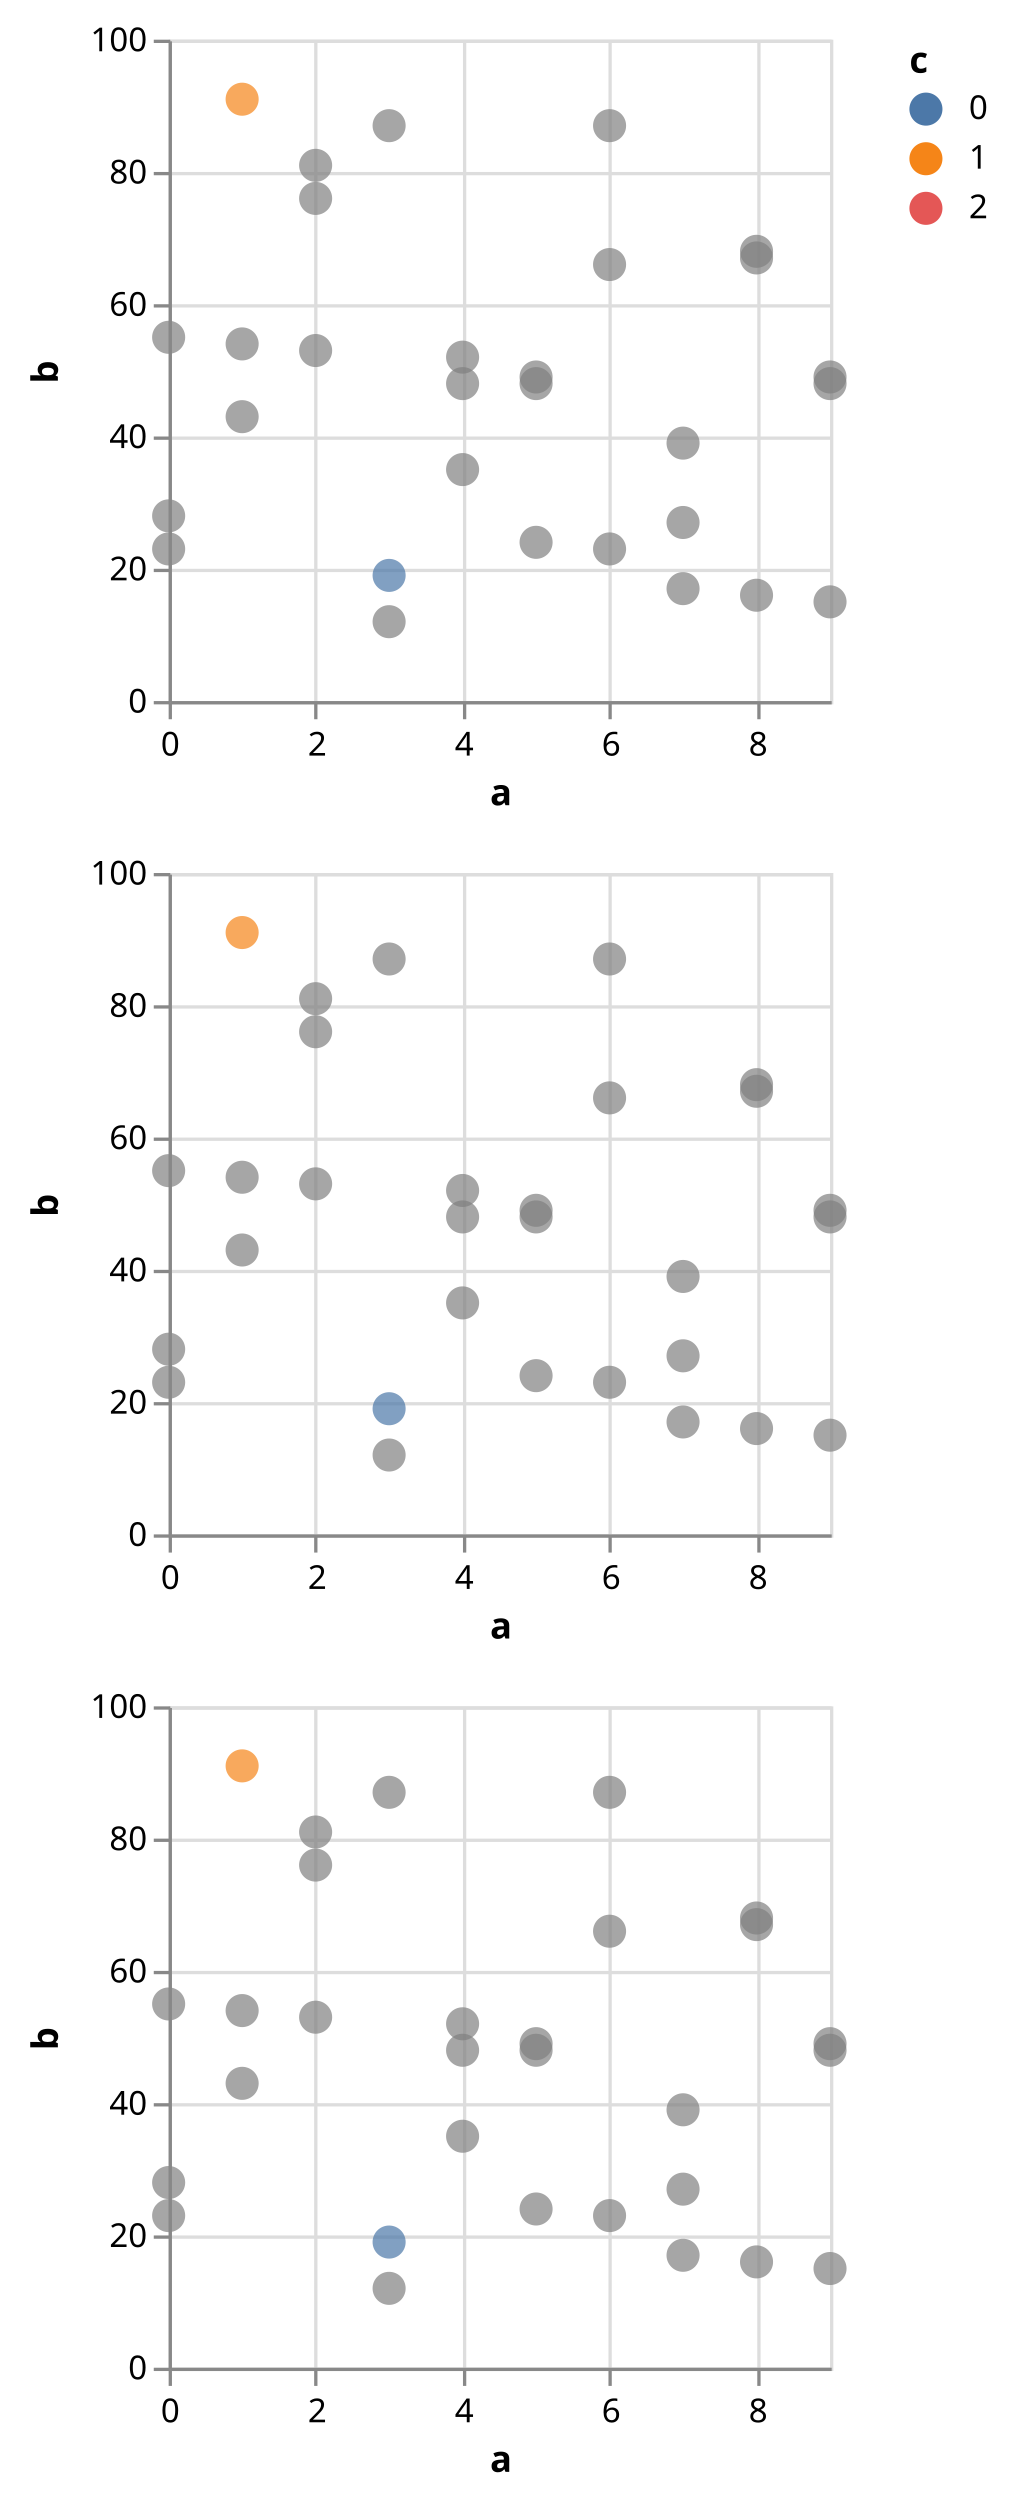
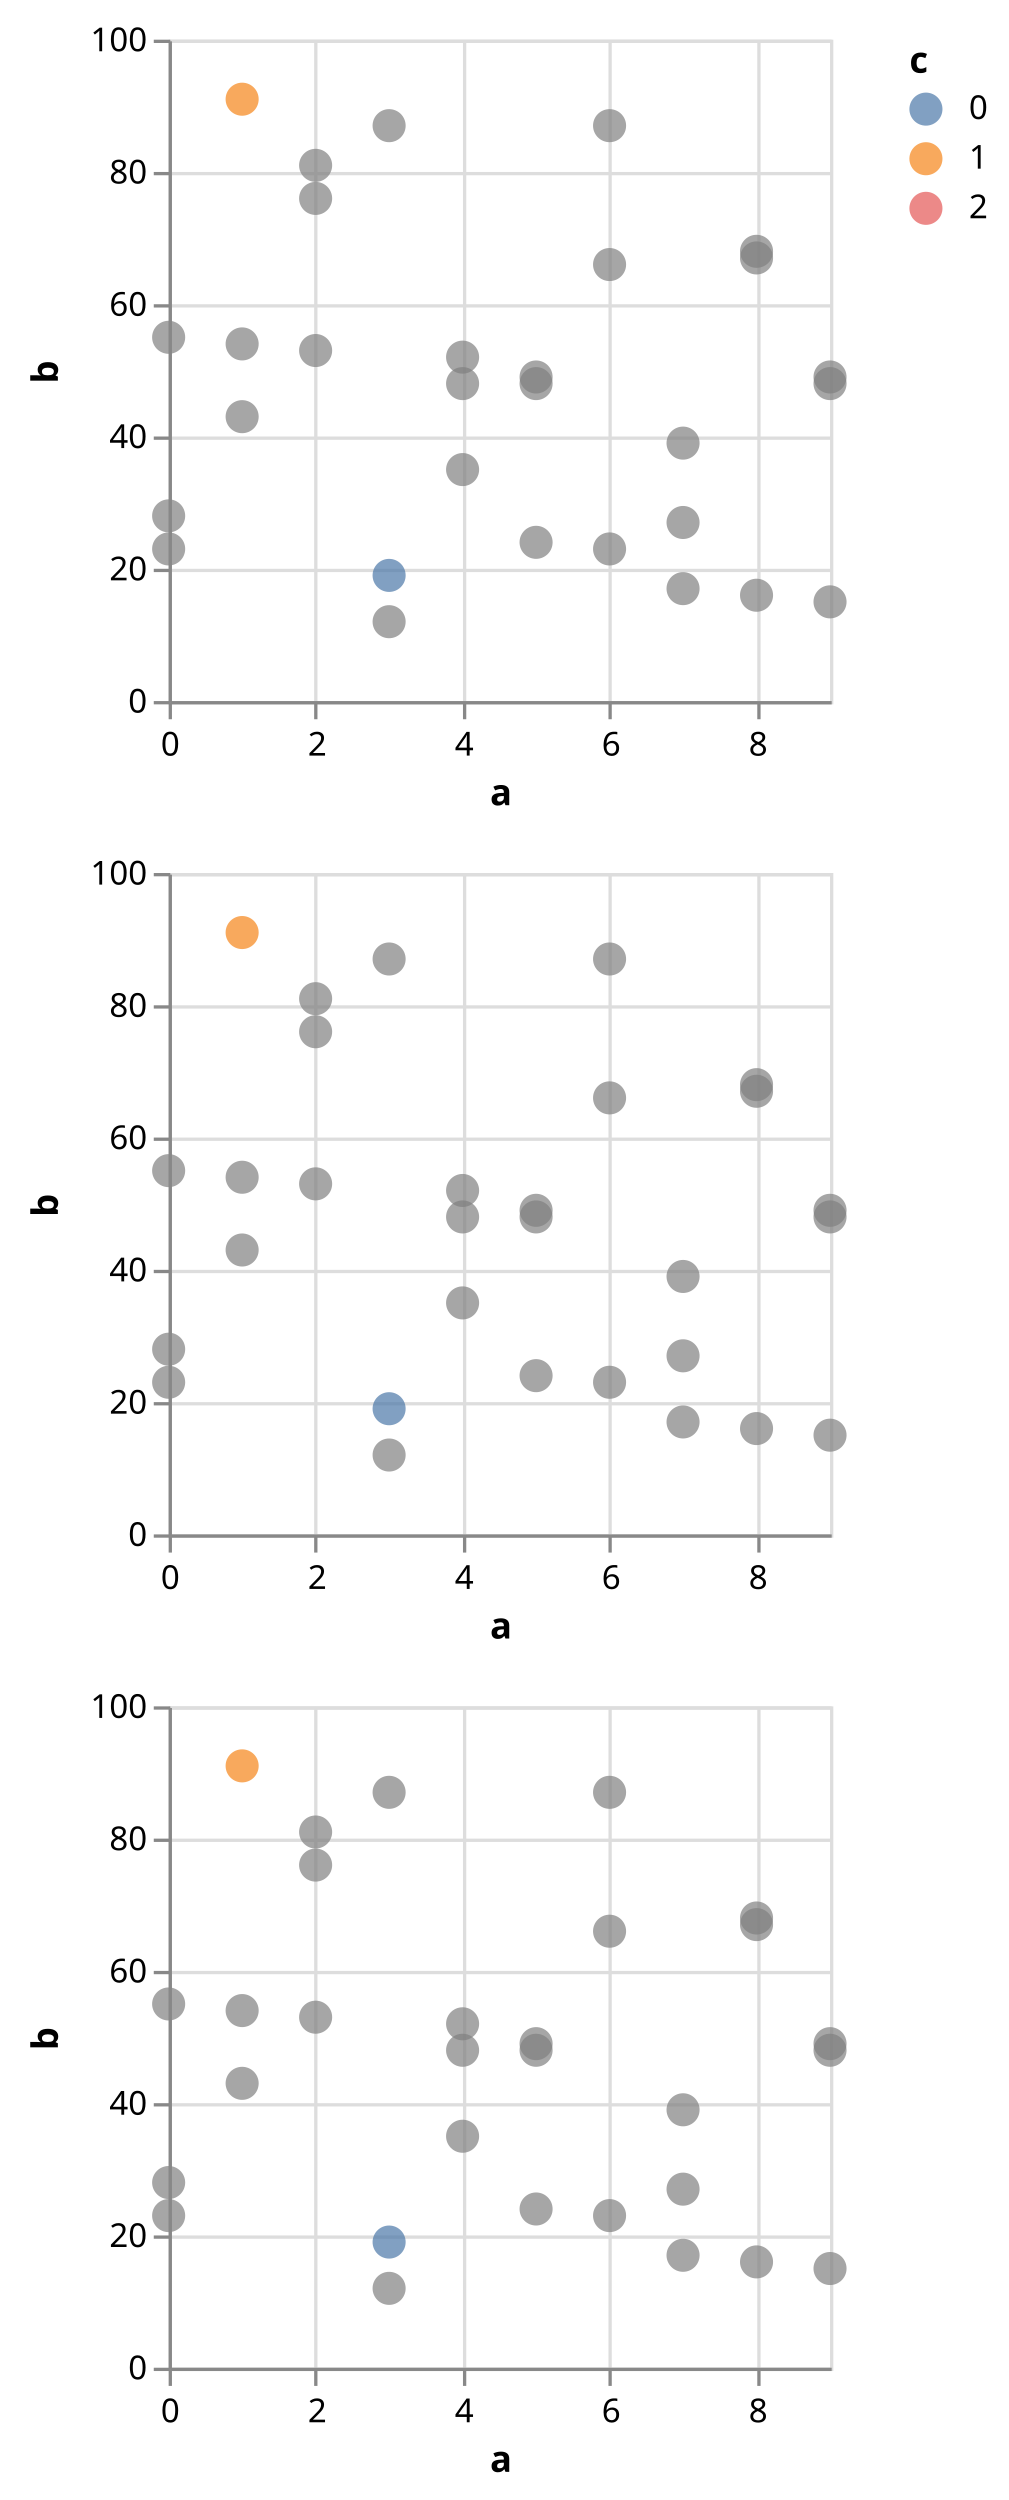
<svg xmlns="http://www.w3.org/2000/svg" class="marks" width="305" height="756" viewBox="0 0 305 756" version="1.1">
  <g transform="translate(51,12)">
    <g class="mark-group role-frame root">
      <g transform="translate(0,0)">
        <path class="background" d="M0,0h200v200h-200Z" style="fill: none;" />
        <g>
          <g class="mark-group role-scope child_d_group">
            <g transform="translate(0,0)">
              <path class="background" d="M0.5,0.5h200v200h-200Z" style="fill: transparent; stroke: #ddd;" />
              <g>
                <g class="mark-group role-axis">
                  <g transform="translate(0.5,200.5)">
                    <path class="background" d="M0,0h0v0h0Z" style="pointer-events: none; fill: none;" />
                    <g>
                      <g class="mark-rule role-axis-grid" style="pointer-events: none;">
                        <line transform="translate(0,-200)" x2="0" y2="200" style="fill: none; stroke: #ddd; stroke-width: 1; stroke-dasharray: ; opacity: 1;" />
                        <line transform="translate(44,-200)" x2="0" y2="200" style="fill: none; stroke: #ddd; stroke-width: 1; stroke-dasharray: ; opacity: 1;" />
                        <line transform="translate(89,-200)" x2="0" y2="200" style="fill: none; stroke: #ddd; stroke-width: 1; stroke-dasharray: ; opacity: 1;" />
                        <line transform="translate(133,-200)" x2="0" y2="200" style="fill: none; stroke: #ddd; stroke-width: 1; stroke-dasharray: ; opacity: 1;" />
                        <line transform="translate(178,-200)" x2="0" y2="200" style="fill: none; stroke: #ddd; stroke-width: 1; stroke-dasharray: ; opacity: 1;" />
                      </g>
                    </g>
                  </g>
                </g>
                <g class="mark-group role-axis">
                  <g transform="translate(0.5,0.5)">
                    <path class="background" d="M0,0h0v0h0Z" style="pointer-events: none; fill: none;" />
                    <g>
                      <g class="mark-rule role-axis-grid" style="pointer-events: none;">
                        <line transform="translate(0,200)" x2="200" y2="0" style="fill: none; stroke: #ddd; stroke-width: 1; stroke-dasharray: ; opacity: 1;" />
                        <line transform="translate(0,160)" x2="200" y2="0" style="fill: none; stroke: #ddd; stroke-width: 1; stroke-dasharray: ; opacity: 1;" />
                        <line transform="translate(0,120)" x2="200" y2="0" style="fill: none; stroke: #ddd; stroke-width: 1; stroke-dasharray: ; opacity: 1;" />
                        <line transform="translate(0,80)" x2="200" y2="0" style="fill: none; stroke: #ddd; stroke-width: 1; stroke-dasharray: ; opacity: 1;" />
                        <line transform="translate(0,40)" x2="200" y2="0" style="fill: none; stroke: #ddd; stroke-width: 1; stroke-dasharray: ; opacity: 1;" />
                        <line transform="translate(0,0)" x2="200" y2="0" style="fill: none; stroke: #ddd; stroke-width: 1; stroke-dasharray: ; opacity: 1;" />
                      </g>
                    </g>
                  </g>
                </g>
                <g class="mark-symbol role-mark child_d_marks">
                  <path transform="translate(0,144)" d="M5,0A5,5,0,1,1,-5,0A5,5,0,1,1,5,0" style="fill: grey; stroke-width: 2; opacity: 0.7;" />
                  <path transform="translate(0,90)" d="M5,0A5,5,0,1,1,-5,0A5,5,0,1,1,5,0" style="fill: grey; stroke-width: 2; opacity: 0.7;" />
                  <path transform="translate(0,154)" d="M5,0A5,5,0,1,1,-5,0A5,5,0,1,1,5,0" style="fill: grey; stroke-width: 2; opacity: 0.7;" />
                  <path transform="translate(22.22222,114)" d="M5,0A5,5,0,1,1,-5,0A5,5,0,1,1,5,0" style="fill: grey; stroke-width: 2; opacity: 0.7;" />
                  <path transform="translate(22.22222,18)" d="M5,0A5,5,0,1,1,-5,0A5,5,0,1,1,5,0" style="fill: #f58518; stroke-width: 2; opacity: 0.7;" />
                  <path transform="translate(22.22222,92)" d="M5,0A5,5,0,1,1,-5,0A5,5,0,1,1,5,0" style="fill: grey; stroke-width: 2; opacity: 0.7;" />
                  <path transform="translate(44.44444,38)" d="M5,0A5,5,0,1,1,-5,0A5,5,0,1,1,5,0" style="fill: grey; stroke-width: 2; opacity: 0.7;" />
                  <path transform="translate(44.44444,94)" d="M5,0A5,5,0,1,1,-5,0A5,5,0,1,1,5,0" style="fill: grey; stroke-width: 2; opacity: 0.7;" />
                  <path transform="translate(44.44444,48)" d="M5,0A5,5,0,1,1,-5,0A5,5,0,1,1,5,0" style="fill: grey; stroke-width: 2; opacity: 0.7;" />
                  <path transform="translate(66.66667,162)" d="M5,0A5,5,0,1,1,-5,0A5,5,0,1,1,5,0" style="fill: #4c78a8; stroke-width: 2; opacity: 0.7;" />
                  <path transform="translate(66.66667,26)" d="M5,0A5,5,0,1,1,-5,0A5,5,0,1,1,5,0" style="fill: grey; stroke-width: 2; opacity: 0.7;" />
                  <path transform="translate(66.66667,176)" d="M5,0A5,5,0,1,1,-5,0A5,5,0,1,1,5,0" style="fill: grey; stroke-width: 2; opacity: 0.7;" />
                  <path transform="translate(88.88889,96)" d="M5,0A5,5,0,1,1,-5,0A5,5,0,1,1,5,0" style="fill: grey; stroke-width: 2; opacity: 0.7;" />
                  <path transform="translate(88.88889,104)" d="M5,0A5,5,0,1,1,-5,0A5,5,0,1,1,5,0" style="fill: grey; stroke-width: 2; opacity: 0.7;" />
                  <path transform="translate(88.88889,130)" d="M5,0A5,5,0,1,1,-5,0A5,5,0,1,1,5,0" style="fill: grey; stroke-width: 2; opacity: 0.7;" />
                  <path transform="translate(111.1111,152)" d="M5,0A5,5,0,1,1,-5,0A5,5,0,1,1,5,0" style="fill: grey; stroke-width: 2; opacity: 0.7;" />
                  <path transform="translate(111.1111,102)" d="M5,0A5,5,0,1,1,-5,0A5,5,0,1,1,5,0" style="fill: grey; stroke-width: 2; opacity: 0.7;" />
                  <path transform="translate(111.1111,104)" d="M5,0A5,5,0,1,1,-5,0A5,5,0,1,1,5,0" style="fill: grey; stroke-width: 2; opacity: 0.7;" />
                  <path transform="translate(133.3333,26)" d="M5,0A5,5,0,1,1,-5,0A5,5,0,1,1,5,0" style="fill: grey; stroke-width: 2; opacity: 0.7;" />
                  <path transform="translate(133.3333,68)" d="M5,0A5,5,0,1,1,-5,0A5,5,0,1,1,5,0" style="fill: grey; stroke-width: 2; opacity: 0.7;" />
                  <path transform="translate(133.3333,154)" d="M5,0A5,5,0,1,1,-5,0A5,5,0,1,1,5,0" style="fill: grey; stroke-width: 2; opacity: 0.7;" />
                  <path transform="translate(155.5556,166)" d="M5,0A5,5,0,1,1,-5,0A5,5,0,1,1,5,0" style="fill: grey; stroke-width: 2; opacity: 0.7;" />
                  <path transform="translate(155.5556,146)" d="M5,0A5,5,0,1,1,-5,0A5,5,0,1,1,5,0" style="fill: grey; stroke-width: 2; opacity: 0.7;" />
                  <path transform="translate(155.5556,122)" d="M5,0A5,5,0,1,1,-5,0A5,5,0,1,1,5,0" style="fill: grey; stroke-width: 2; opacity: 0.7;" />
                  <path transform="translate(177.7778,64)" d="M5,0A5,5,0,1,1,-5,0A5,5,0,1,1,5,0" style="fill: grey; stroke-width: 2; opacity: 0.7;" />
                  <path transform="translate(177.7778,168)" d="M5,0A5,5,0,1,1,-5,0A5,5,0,1,1,5,0" style="fill: grey; stroke-width: 2; opacity: 0.7;" />
                  <path transform="translate(177.7778,66)" d="M5,0A5,5,0,1,1,-5,0A5,5,0,1,1,5,0" style="fill: grey; stroke-width: 2; opacity: 0.7;" />
                  <path transform="translate(200,102)" d="M5,0A5,5,0,1,1,-5,0A5,5,0,1,1,5,0" style="fill: grey; stroke-width: 2; opacity: 0.7;" />
                  <path transform="translate(200,170)" d="M5,0A5,5,0,1,1,-5,0A5,5,0,1,1,5,0" style="fill: grey; stroke-width: 2; opacity: 0.7;" />
                  <path transform="translate(200,104)" d="M5,0A5,5,0,1,1,-5,0A5,5,0,1,1,5,0" style="fill: grey; stroke-width: 2; opacity: 0.7;" />
                </g>
                <g class="mark-group role-axis">
                  <g transform="translate(0.5,200.5)">
                    <path class="background" d="M0,0h0v0h0Z" style="pointer-events: none; fill: none;" />
                    <g>
                      <g class="mark-rule role-axis-tick" style="pointer-events: none;">
                        <line transform="translate(0,0)" x2="0" y2="5" style="fill: none; stroke: #888; stroke-width: 1; opacity: 1;" />
                        <line transform="translate(44,0)" x2="0" y2="5" style="fill: none; stroke: #888; stroke-width: 1; opacity: 1;" />
                        <line transform="translate(89,0)" x2="0" y2="5" style="fill: none; stroke: #888; stroke-width: 1; opacity: 1;" />
                        <line transform="translate(133,0)" x2="0" y2="5" style="fill: none; stroke: #888; stroke-width: 1; opacity: 1;" />
                        <line transform="translate(178,0)" x2="0" y2="5" style="fill: none; stroke: #888; stroke-width: 1; opacity: 1;" />
                      </g>
                      <g class="mark-text role-axis-label" style="pointer-events: none;">
                        <text text-anchor="middle" transform="translate(0,16)" style="font: 10px sans-serif; fill: #000; opacity: 1;">0</text>
                        <text text-anchor="middle" transform="translate(44.44444,16)" style="font: 10px sans-serif; fill: #000; opacity: 1;">2</text>
                        <text text-anchor="middle" transform="translate(88.88889,16)" style="font: 10px sans-serif; fill: #000; opacity: 1;">4</text>
                        <text text-anchor="middle" transform="translate(133.3333,16)" style="font: 10px sans-serif; fill: #000; opacity: 1;">6</text>
                        <text text-anchor="middle" transform="translate(177.7778,16)" style="font: 10px sans-serif; fill: #000; opacity: 1;">8</text>
                      </g>
                      <g class="mark-rule role-axis-domain" style="pointer-events: none;">
                        <line transform="translate(0,0)" x2="200" y2="0" style="fill: none; stroke: #888; stroke-width: 1; opacity: 1;" />
                      </g>
                      <g class="mark-text role-axis-title" style="pointer-events: none;">
                        <text text-anchor="middle" transform="translate(100,31)" style="font: bold 11px sans-serif; fill: #000; opacity: 1;">a</text>
                      </g>
                    </g>
                  </g>
                </g>
                <g class="mark-group role-axis">
                  <g transform="translate(0.5,0.5)">
                    <path class="background" d="M0,0h0v0h0Z" style="pointer-events: none; fill: none;" />
                    <g>
                      <g class="mark-rule role-axis-tick" style="pointer-events: none;">
                        <line transform="translate(0,200)" x2="-5" y2="0" style="fill: none; stroke: #888; stroke-width: 1; opacity: 1;" />
                        <line transform="translate(0,160)" x2="-5" y2="0" style="fill: none; stroke: #888; stroke-width: 1; opacity: 1;" />
                        <line transform="translate(0,120)" x2="-5" y2="0" style="fill: none; stroke: #888; stroke-width: 1; opacity: 1;" />
                        <line transform="translate(0,80)" x2="-5" y2="0" style="fill: none; stroke: #888; stroke-width: 1; opacity: 1;" />
                        <line transform="translate(0,40)" x2="-5" y2="0" style="fill: none; stroke: #888; stroke-width: 1; opacity: 1;" />
                        <line transform="translate(0,0)" x2="-5" y2="0" style="fill: none; stroke: #888; stroke-width: 1; opacity: 1;" />
                      </g>
                      <g class="mark-text role-axis-label" style="pointer-events: none;">
                        <text text-anchor="end" transform="translate(-7,203)" style="font: 10px sans-serif; fill: #000; opacity: 1;">0</text>
                        <text text-anchor="end" transform="translate(-7,163)" style="font: 10px sans-serif; fill: #000; opacity: 1;">20</text>
                        <text text-anchor="end" transform="translate(-7,123)" style="font: 10px sans-serif; fill: #000; opacity: 1;">40</text>
                        <text text-anchor="end" transform="translate(-7,83)" style="font: 10px sans-serif; fill: #000; opacity: 1;">60</text>
                        <text text-anchor="end" transform="translate(-7,43)" style="font: 10px sans-serif; fill: #000; opacity: 1;">80</text>
                        <text text-anchor="end" transform="translate(-7,3)" style="font: 10px sans-serif; fill: #000; opacity: 1;">100</text>
                      </g>
                      <g class="mark-rule role-axis-domain" style="pointer-events: none;">
                        <line transform="translate(0,200)" x2="0" y2="-200" style="fill: none; stroke: #888; stroke-width: 1; opacity: 1;" />
                      </g>
                      <g class="mark-text role-axis-title" style="pointer-events: none;">
                        <text text-anchor="middle" transform="translate(-32,100) rotate(-90) translate(0,-2)" style="font: bold 11px sans-serif; fill: #000; opacity: 1;">b</text>
                      </g>
                    </g>
                  </g>
                </g>
              </g>
            </g>
          </g>
          <g class="mark-group role-scope child_e_group">
            <g transform="translate(0,252)">
              <path class="background" d="M0.5,0.5h200v200h-200Z" style="fill: transparent; stroke: #ddd;" />
              <g>
                <g class="mark-group role-axis">
                  <g transform="translate(0.5,200.5)">
                    <path class="background" d="M0,0h0v0h0Z" style="pointer-events: none; fill: none;" />
                    <g>
                      <g class="mark-rule role-axis-grid" style="pointer-events: none;">
                        <line transform="translate(0,-200)" x2="0" y2="200" style="fill: none; stroke: #ddd; stroke-width: 1; stroke-dasharray: ; opacity: 1;" />
                        <line transform="translate(44,-200)" x2="0" y2="200" style="fill: none; stroke: #ddd; stroke-width: 1; stroke-dasharray: ; opacity: 1;" />
                        <line transform="translate(89,-200)" x2="0" y2="200" style="fill: none; stroke: #ddd; stroke-width: 1; stroke-dasharray: ; opacity: 1;" />
                        <line transform="translate(133,-200)" x2="0" y2="200" style="fill: none; stroke: #ddd; stroke-width: 1; stroke-dasharray: ; opacity: 1;" />
                        <line transform="translate(178,-200)" x2="0" y2="200" style="fill: none; stroke: #ddd; stroke-width: 1; stroke-dasharray: ; opacity: 1;" />
                      </g>
                    </g>
                  </g>
                </g>
                <g class="mark-group role-axis">
                  <g transform="translate(0.5,0.5)">
                    <path class="background" d="M0,0h0v0h0Z" style="pointer-events: none; fill: none;" />
                    <g>
                      <g class="mark-rule role-axis-grid" style="pointer-events: none;">
                        <line transform="translate(0,200)" x2="200" y2="0" style="fill: none; stroke: #ddd; stroke-width: 1; stroke-dasharray: ; opacity: 1;" />
                        <line transform="translate(0,160)" x2="200" y2="0" style="fill: none; stroke: #ddd; stroke-width: 1; stroke-dasharray: ; opacity: 1;" />
                        <line transform="translate(0,120)" x2="200" y2="0" style="fill: none; stroke: #ddd; stroke-width: 1; stroke-dasharray: ; opacity: 1;" />
                        <line transform="translate(0,80)" x2="200" y2="0" style="fill: none; stroke: #ddd; stroke-width: 1; stroke-dasharray: ; opacity: 1;" />
                        <line transform="translate(0,40)" x2="200" y2="0" style="fill: none; stroke: #ddd; stroke-width: 1; stroke-dasharray: ; opacity: 1;" />
                        <line transform="translate(0,0)" x2="200" y2="0" style="fill: none; stroke: #ddd; stroke-width: 1; stroke-dasharray: ; opacity: 1;" />
                      </g>
                    </g>
                  </g>
                </g>
                <g class="mark-symbol role-mark child_e_marks">
                  <path transform="translate(0,144)" d="M5,0A5,5,0,1,1,-5,0A5,5,0,1,1,5,0" style="fill: grey; stroke-width: 2; opacity: 0.7;" />
                  <path transform="translate(0,90)" d="M5,0A5,5,0,1,1,-5,0A5,5,0,1,1,5,0" style="fill: grey; stroke-width: 2; opacity: 0.7;" />
                  <path transform="translate(0,154)" d="M5,0A5,5,0,1,1,-5,0A5,5,0,1,1,5,0" style="fill: grey; stroke-width: 2; opacity: 0.7;" />
                  <path transform="translate(22.22222,114)" d="M5,0A5,5,0,1,1,-5,0A5,5,0,1,1,5,0" style="fill: grey; stroke-width: 2; opacity: 0.7;" />
                  <path transform="translate(22.22222,18)" d="M5,0A5,5,0,1,1,-5,0A5,5,0,1,1,5,0" style="fill: #f58518; stroke-width: 2; opacity: 0.7;" />
                  <path transform="translate(22.22222,92)" d="M5,0A5,5,0,1,1,-5,0A5,5,0,1,1,5,0" style="fill: grey; stroke-width: 2; opacity: 0.7;" />
                  <path transform="translate(44.44444,38)" d="M5,0A5,5,0,1,1,-5,0A5,5,0,1,1,5,0" style="fill: grey; stroke-width: 2; opacity: 0.7;" />
                  <path transform="translate(44.44444,94)" d="M5,0A5,5,0,1,1,-5,0A5,5,0,1,1,5,0" style="fill: grey; stroke-width: 2; opacity: 0.7;" />
                  <path transform="translate(44.44444,48)" d="M5,0A5,5,0,1,1,-5,0A5,5,0,1,1,5,0" style="fill: grey; stroke-width: 2; opacity: 0.7;" />
                  <path transform="translate(66.66667,162)" d="M5,0A5,5,0,1,1,-5,0A5,5,0,1,1,5,0" style="fill: #4c78a8; stroke-width: 2; opacity: 0.7;" />
                  <path transform="translate(66.66667,26)" d="M5,0A5,5,0,1,1,-5,0A5,5,0,1,1,5,0" style="fill: grey; stroke-width: 2; opacity: 0.7;" />
                  <path transform="translate(66.66667,176)" d="M5,0A5,5,0,1,1,-5,0A5,5,0,1,1,5,0" style="fill: grey; stroke-width: 2; opacity: 0.7;" />
                  <path transform="translate(88.88889,96)" d="M5,0A5,5,0,1,1,-5,0A5,5,0,1,1,5,0" style="fill: grey; stroke-width: 2; opacity: 0.7;" />
                  <path transform="translate(88.88889,104)" d="M5,0A5,5,0,1,1,-5,0A5,5,0,1,1,5,0" style="fill: grey; stroke-width: 2; opacity: 0.7;" />
                  <path transform="translate(88.88889,130)" d="M5,0A5,5,0,1,1,-5,0A5,5,0,1,1,5,0" style="fill: grey; stroke-width: 2; opacity: 0.7;" />
                  <path transform="translate(111.1111,152)" d="M5,0A5,5,0,1,1,-5,0A5,5,0,1,1,5,0" style="fill: grey; stroke-width: 2; opacity: 0.7;" />
                  <path transform="translate(111.1111,102)" d="M5,0A5,5,0,1,1,-5,0A5,5,0,1,1,5,0" style="fill: grey; stroke-width: 2; opacity: 0.7;" />
                  <path transform="translate(111.1111,104)" d="M5,0A5,5,0,1,1,-5,0A5,5,0,1,1,5,0" style="fill: grey; stroke-width: 2; opacity: 0.7;" />
                  <path transform="translate(133.3333,26)" d="M5,0A5,5,0,1,1,-5,0A5,5,0,1,1,5,0" style="fill: grey; stroke-width: 2; opacity: 0.7;" />
                  <path transform="translate(133.3333,68)" d="M5,0A5,5,0,1,1,-5,0A5,5,0,1,1,5,0" style="fill: grey; stroke-width: 2; opacity: 0.7;" />
                  <path transform="translate(133.3333,154)" d="M5,0A5,5,0,1,1,-5,0A5,5,0,1,1,5,0" style="fill: grey; stroke-width: 2; opacity: 0.7;" />
                  <path transform="translate(155.5556,166)" d="M5,0A5,5,0,1,1,-5,0A5,5,0,1,1,5,0" style="fill: grey; stroke-width: 2; opacity: 0.7;" />
                  <path transform="translate(155.5556,146)" d="M5,0A5,5,0,1,1,-5,0A5,5,0,1,1,5,0" style="fill: grey; stroke-width: 2; opacity: 0.7;" />
                  <path transform="translate(155.5556,122)" d="M5,0A5,5,0,1,1,-5,0A5,5,0,1,1,5,0" style="fill: grey; stroke-width: 2; opacity: 0.7;" />
                  <path transform="translate(177.7778,64)" d="M5,0A5,5,0,1,1,-5,0A5,5,0,1,1,5,0" style="fill: grey; stroke-width: 2; opacity: 0.7;" />
                  <path transform="translate(177.7778,168)" d="M5,0A5,5,0,1,1,-5,0A5,5,0,1,1,5,0" style="fill: grey; stroke-width: 2; opacity: 0.7;" />
                  <path transform="translate(177.7778,66)" d="M5,0A5,5,0,1,1,-5,0A5,5,0,1,1,5,0" style="fill: grey; stroke-width: 2; opacity: 0.7;" />
                  <path transform="translate(200,102)" d="M5,0A5,5,0,1,1,-5,0A5,5,0,1,1,5,0" style="fill: grey; stroke-width: 2; opacity: 0.7;" />
                  <path transform="translate(200,170)" d="M5,0A5,5,0,1,1,-5,0A5,5,0,1,1,5,0" style="fill: grey; stroke-width: 2; opacity: 0.7;" />
                  <path transform="translate(200,104)" d="M5,0A5,5,0,1,1,-5,0A5,5,0,1,1,5,0" style="fill: grey; stroke-width: 2; opacity: 0.7;" />
                </g>
                <g class="mark-group role-axis">
                  <g transform="translate(0.5,200.5)">
                    <path class="background" d="M0,0h0v0h0Z" style="pointer-events: none; fill: none;" />
                    <g>
                      <g class="mark-rule role-axis-tick" style="pointer-events: none;">
                        <line transform="translate(0,0)" x2="0" y2="5" style="fill: none; stroke: #888; stroke-width: 1; opacity: 1;" />
                        <line transform="translate(44,0)" x2="0" y2="5" style="fill: none; stroke: #888; stroke-width: 1; opacity: 1;" />
                        <line transform="translate(89,0)" x2="0" y2="5" style="fill: none; stroke: #888; stroke-width: 1; opacity: 1;" />
                        <line transform="translate(133,0)" x2="0" y2="5" style="fill: none; stroke: #888; stroke-width: 1; opacity: 1;" />
                        <line transform="translate(178,0)" x2="0" y2="5" style="fill: none; stroke: #888; stroke-width: 1; opacity: 1;" />
                      </g>
                      <g class="mark-text role-axis-label" style="pointer-events: none;">
                        <text text-anchor="middle" transform="translate(0,16)" style="font: 10px sans-serif; fill: #000; opacity: 1;">0</text>
                        <text text-anchor="middle" transform="translate(44.44444,16)" style="font: 10px sans-serif; fill: #000; opacity: 1;">2</text>
                        <text text-anchor="middle" transform="translate(88.88889,16)" style="font: 10px sans-serif; fill: #000; opacity: 1;">4</text>
                        <text text-anchor="middle" transform="translate(133.3333,16)" style="font: 10px sans-serif; fill: #000; opacity: 1;">6</text>
                        <text text-anchor="middle" transform="translate(177.7778,16)" style="font: 10px sans-serif; fill: #000; opacity: 1;">8</text>
                      </g>
                      <g class="mark-rule role-axis-domain" style="pointer-events: none;">
                        <line transform="translate(0,0)" x2="200" y2="0" style="fill: none; stroke: #888; stroke-width: 1; opacity: 1;" />
                      </g>
                      <g class="mark-text role-axis-title" style="pointer-events: none;">
                        <text text-anchor="middle" transform="translate(100,31)" style="font: bold 11px sans-serif; fill: #000; opacity: 1;">a</text>
                      </g>
                    </g>
                  </g>
                </g>
                <g class="mark-group role-axis">
                  <g transform="translate(0.5,0.5)">
                    <path class="background" d="M0,0h0v0h0Z" style="pointer-events: none; fill: none;" />
                    <g>
                      <g class="mark-rule role-axis-tick" style="pointer-events: none;">
                        <line transform="translate(0,200)" x2="-5" y2="0" style="fill: none; stroke: #888; stroke-width: 1; opacity: 1;" />
                        <line transform="translate(0,160)" x2="-5" y2="0" style="fill: none; stroke: #888; stroke-width: 1; opacity: 1;" />
                        <line transform="translate(0,120)" x2="-5" y2="0" style="fill: none; stroke: #888; stroke-width: 1; opacity: 1;" />
                        <line transform="translate(0,80)" x2="-5" y2="0" style="fill: none; stroke: #888; stroke-width: 1; opacity: 1;" />
                        <line transform="translate(0,40)" x2="-5" y2="0" style="fill: none; stroke: #888; stroke-width: 1; opacity: 1;" />
                        <line transform="translate(0,0)" x2="-5" y2="0" style="fill: none; stroke: #888; stroke-width: 1; opacity: 1;" />
                      </g>
                      <g class="mark-text role-axis-label" style="pointer-events: none;">
                        <text text-anchor="end" transform="translate(-7,203)" style="font: 10px sans-serif; fill: #000; opacity: 1;">0</text>
                        <text text-anchor="end" transform="translate(-7,163)" style="font: 10px sans-serif; fill: #000; opacity: 1;">20</text>
                        <text text-anchor="end" transform="translate(-7,123)" style="font: 10px sans-serif; fill: #000; opacity: 1;">40</text>
                        <text text-anchor="end" transform="translate(-7,83)" style="font: 10px sans-serif; fill: #000; opacity: 1;">60</text>
                        <text text-anchor="end" transform="translate(-7,43)" style="font: 10px sans-serif; fill: #000; opacity: 1;">80</text>
                        <text text-anchor="end" transform="translate(-7,3)" style="font: 10px sans-serif; fill: #000; opacity: 1;">100</text>
                      </g>
                      <g class="mark-rule role-axis-domain" style="pointer-events: none;">
                        <line transform="translate(0,200)" x2="0" y2="-200" style="fill: none; stroke: #888; stroke-width: 1; opacity: 1;" />
                      </g>
                      <g class="mark-text role-axis-title" style="pointer-events: none;">
                        <text text-anchor="middle" transform="translate(-32,100) rotate(-90) translate(0,-2)" style="font: bold 11px sans-serif; fill: #000; opacity: 1;">b</text>
                      </g>
                    </g>
                  </g>
                </g>
              </g>
            </g>
          </g>
          <g class="mark-group role-scope child_f_group">
            <g transform="translate(0,504)">
              <path class="background" d="M0.5,0.5h200v200h-200Z" style="fill: transparent; stroke: #ddd;" />
              <g>
                <g class="mark-group role-axis">
                  <g transform="translate(0.5,200.5)">
                    <path class="background" d="M0,0h0v0h0Z" style="pointer-events: none; fill: none;" />
                    <g>
                      <g class="mark-rule role-axis-grid" style="pointer-events: none;">
                        <line transform="translate(0,-200)" x2="0" y2="200" style="fill: none; stroke: #ddd; stroke-width: 1; stroke-dasharray: ; opacity: 1;" />
                        <line transform="translate(44,-200)" x2="0" y2="200" style="fill: none; stroke: #ddd; stroke-width: 1; stroke-dasharray: ; opacity: 1;" />
                        <line transform="translate(89,-200)" x2="0" y2="200" style="fill: none; stroke: #ddd; stroke-width: 1; stroke-dasharray: ; opacity: 1;" />
                        <line transform="translate(133,-200)" x2="0" y2="200" style="fill: none; stroke: #ddd; stroke-width: 1; stroke-dasharray: ; opacity: 1;" />
                        <line transform="translate(178,-200)" x2="0" y2="200" style="fill: none; stroke: #ddd; stroke-width: 1; stroke-dasharray: ; opacity: 1;" />
                      </g>
                    </g>
                  </g>
                </g>
                <g class="mark-group role-axis">
                  <g transform="translate(0.5,0.5)">
                    <path class="background" d="M0,0h0v0h0Z" style="pointer-events: none; fill: none;" />
                    <g>
                      <g class="mark-rule role-axis-grid" style="pointer-events: none;">
                        <line transform="translate(0,200)" x2="200" y2="0" style="fill: none; stroke: #ddd; stroke-width: 1; stroke-dasharray: ; opacity: 1;" />
                        <line transform="translate(0,160)" x2="200" y2="0" style="fill: none; stroke: #ddd; stroke-width: 1; stroke-dasharray: ; opacity: 1;" />
                        <line transform="translate(0,120)" x2="200" y2="0" style="fill: none; stroke: #ddd; stroke-width: 1; stroke-dasharray: ; opacity: 1;" />
                        <line transform="translate(0,80)" x2="200" y2="0" style="fill: none; stroke: #ddd; stroke-width: 1; stroke-dasharray: ; opacity: 1;" />
                        <line transform="translate(0,40)" x2="200" y2="0" style="fill: none; stroke: #ddd; stroke-width: 1; stroke-dasharray: ; opacity: 1;" />
                        <line transform="translate(0,0)" x2="200" y2="0" style="fill: none; stroke: #ddd; stroke-width: 1; stroke-dasharray: ; opacity: 1;" />
                      </g>
                    </g>
                  </g>
                </g>
                <g class="mark-symbol role-mark child_f_marks">
                  <path transform="translate(0,144)" d="M5,0A5,5,0,1,1,-5,0A5,5,0,1,1,5,0" style="fill: grey; stroke-width: 2; opacity: 0.7;" />
                  <path transform="translate(0,90)" d="M5,0A5,5,0,1,1,-5,0A5,5,0,1,1,5,0" style="fill: grey; stroke-width: 2; opacity: 0.7;" />
                  <path transform="translate(0,154)" d="M5,0A5,5,0,1,1,-5,0A5,5,0,1,1,5,0" style="fill: grey; stroke-width: 2; opacity: 0.7;" />
                  <path transform="translate(22.22222,114)" d="M5,0A5,5,0,1,1,-5,0A5,5,0,1,1,5,0" style="fill: grey; stroke-width: 2; opacity: 0.7;" />
                  <path transform="translate(22.22222,18)" d="M5,0A5,5,0,1,1,-5,0A5,5,0,1,1,5,0" style="fill: #f58518; stroke-width: 2; opacity: 0.7;" />
                  <path transform="translate(22.22222,92)" d="M5,0A5,5,0,1,1,-5,0A5,5,0,1,1,5,0" style="fill: grey; stroke-width: 2; opacity: 0.7;" />
                  <path transform="translate(44.44444,38)" d="M5,0A5,5,0,1,1,-5,0A5,5,0,1,1,5,0" style="fill: grey; stroke-width: 2; opacity: 0.7;" />
                  <path transform="translate(44.44444,94)" d="M5,0A5,5,0,1,1,-5,0A5,5,0,1,1,5,0" style="fill: grey; stroke-width: 2; opacity: 0.7;" />
                  <path transform="translate(44.44444,48)" d="M5,0A5,5,0,1,1,-5,0A5,5,0,1,1,5,0" style="fill: grey; stroke-width: 2; opacity: 0.7;" />
                  <path transform="translate(66.66667,162)" d="M5,0A5,5,0,1,1,-5,0A5,5,0,1,1,5,0" style="fill: #4c78a8; stroke-width: 2; opacity: 0.7;" />
                  <path transform="translate(66.66667,26)" d="M5,0A5,5,0,1,1,-5,0A5,5,0,1,1,5,0" style="fill: grey; stroke-width: 2; opacity: 0.7;" />
                  <path transform="translate(66.66667,176)" d="M5,0A5,5,0,1,1,-5,0A5,5,0,1,1,5,0" style="fill: grey; stroke-width: 2; opacity: 0.7;" />
                  <path transform="translate(88.88889,96)" d="M5,0A5,5,0,1,1,-5,0A5,5,0,1,1,5,0" style="fill: grey; stroke-width: 2; opacity: 0.7;" />
                  <path transform="translate(88.88889,104)" d="M5,0A5,5,0,1,1,-5,0A5,5,0,1,1,5,0" style="fill: grey; stroke-width: 2; opacity: 0.7;" />
                  <path transform="translate(88.88889,130)" d="M5,0A5,5,0,1,1,-5,0A5,5,0,1,1,5,0" style="fill: grey; stroke-width: 2; opacity: 0.7;" />
                  <path transform="translate(111.1111,152)" d="M5,0A5,5,0,1,1,-5,0A5,5,0,1,1,5,0" style="fill: grey; stroke-width: 2; opacity: 0.7;" />
                  <path transform="translate(111.1111,102)" d="M5,0A5,5,0,1,1,-5,0A5,5,0,1,1,5,0" style="fill: grey; stroke-width: 2; opacity: 0.7;" />
                  <path transform="translate(111.1111,104)" d="M5,0A5,5,0,1,1,-5,0A5,5,0,1,1,5,0" style="fill: grey; stroke-width: 2; opacity: 0.7;" />
                  <path transform="translate(133.3333,26)" d="M5,0A5,5,0,1,1,-5,0A5,5,0,1,1,5,0" style="fill: grey; stroke-width: 2; opacity: 0.7;" />
                  <path transform="translate(133.3333,68)" d="M5,0A5,5,0,1,1,-5,0A5,5,0,1,1,5,0" style="fill: grey; stroke-width: 2; opacity: 0.7;" />
                  <path transform="translate(133.3333,154)" d="M5,0A5,5,0,1,1,-5,0A5,5,0,1,1,5,0" style="fill: grey; stroke-width: 2; opacity: 0.7;" />
                  <path transform="translate(155.5556,166)" d="M5,0A5,5,0,1,1,-5,0A5,5,0,1,1,5,0" style="fill: grey; stroke-width: 2; opacity: 0.7;" />
                  <path transform="translate(155.5556,146)" d="M5,0A5,5,0,1,1,-5,0A5,5,0,1,1,5,0" style="fill: grey; stroke-width: 2; opacity: 0.7;" />
                  <path transform="translate(155.5556,122)" d="M5,0A5,5,0,1,1,-5,0A5,5,0,1,1,5,0" style="fill: grey; stroke-width: 2; opacity: 0.7;" />
                  <path transform="translate(177.7778,64)" d="M5,0A5,5,0,1,1,-5,0A5,5,0,1,1,5,0" style="fill: grey; stroke-width: 2; opacity: 0.7;" />
                  <path transform="translate(177.7778,168)" d="M5,0A5,5,0,1,1,-5,0A5,5,0,1,1,5,0" style="fill: grey; stroke-width: 2; opacity: 0.7;" />
                  <path transform="translate(177.7778,66)" d="M5,0A5,5,0,1,1,-5,0A5,5,0,1,1,5,0" style="fill: grey; stroke-width: 2; opacity: 0.7;" />
                  <path transform="translate(200,102)" d="M5,0A5,5,0,1,1,-5,0A5,5,0,1,1,5,0" style="fill: grey; stroke-width: 2; opacity: 0.7;" />
                  <path transform="translate(200,170)" d="M5,0A5,5,0,1,1,-5,0A5,5,0,1,1,5,0" style="fill: grey; stroke-width: 2; opacity: 0.7;" />
                  <path transform="translate(200,104)" d="M5,0A5,5,0,1,1,-5,0A5,5,0,1,1,5,0" style="fill: grey; stroke-width: 2; opacity: 0.7;" />
                </g>
                <g class="mark-group role-axis">
                  <g transform="translate(0.5,200.5)">
                    <path class="background" d="M0,0h0v0h0Z" style="pointer-events: none; fill: none;" />
                    <g>
                      <g class="mark-rule role-axis-tick" style="pointer-events: none;">
                        <line transform="translate(0,0)" x2="0" y2="5" style="fill: none; stroke: #888; stroke-width: 1; opacity: 1;" />
                        <line transform="translate(44,0)" x2="0" y2="5" style="fill: none; stroke: #888; stroke-width: 1; opacity: 1;" />
                        <line transform="translate(89,0)" x2="0" y2="5" style="fill: none; stroke: #888; stroke-width: 1; opacity: 1;" />
                        <line transform="translate(133,0)" x2="0" y2="5" style="fill: none; stroke: #888; stroke-width: 1; opacity: 1;" />
                        <line transform="translate(178,0)" x2="0" y2="5" style="fill: none; stroke: #888; stroke-width: 1; opacity: 1;" />
                      </g>
                      <g class="mark-text role-axis-label" style="pointer-events: none;">
                        <text text-anchor="middle" transform="translate(0,16)" style="font: 10px sans-serif; fill: #000; opacity: 1;">0</text>
                        <text text-anchor="middle" transform="translate(44.44444,16)" style="font: 10px sans-serif; fill: #000; opacity: 1;">2</text>
                        <text text-anchor="middle" transform="translate(88.88889,16)" style="font: 10px sans-serif; fill: #000; opacity: 1;">4</text>
                        <text text-anchor="middle" transform="translate(133.3333,16)" style="font: 10px sans-serif; fill: #000; opacity: 1;">6</text>
                        <text text-anchor="middle" transform="translate(177.7778,16)" style="font: 10px sans-serif; fill: #000; opacity: 1;">8</text>
                      </g>
                      <g class="mark-rule role-axis-domain" style="pointer-events: none;">
                        <line transform="translate(0,0)" x2="200" y2="0" style="fill: none; stroke: #888; stroke-width: 1; opacity: 1;" />
                      </g>
                      <g class="mark-text role-axis-title" style="pointer-events: none;">
                        <text text-anchor="middle" transform="translate(100,31)" style="font: bold 11px sans-serif; fill: #000; opacity: 1;">a</text>
                      </g>
                    </g>
                  </g>
                </g>
                <g class="mark-group role-axis">
                  <g transform="translate(0.5,0.5)">
                    <path class="background" d="M0,0h0v0h0Z" style="pointer-events: none; fill: none;" />
                    <g>
                      <g class="mark-rule role-axis-tick" style="pointer-events: none;">
                        <line transform="translate(0,200)" x2="-5" y2="0" style="fill: none; stroke: #888; stroke-width: 1; opacity: 1;" />
                        <line transform="translate(0,160)" x2="-5" y2="0" style="fill: none; stroke: #888; stroke-width: 1; opacity: 1;" />
                        <line transform="translate(0,120)" x2="-5" y2="0" style="fill: none; stroke: #888; stroke-width: 1; opacity: 1;" />
                        <line transform="translate(0,80)" x2="-5" y2="0" style="fill: none; stroke: #888; stroke-width: 1; opacity: 1;" />
                        <line transform="translate(0,40)" x2="-5" y2="0" style="fill: none; stroke: #888; stroke-width: 1; opacity: 1;" />
                        <line transform="translate(0,0)" x2="-5" y2="0" style="fill: none; stroke: #888; stroke-width: 1; opacity: 1;" />
                      </g>
                      <g class="mark-text role-axis-label" style="pointer-events: none;">
                        <text text-anchor="end" transform="translate(-7,203)" style="font: 10px sans-serif; fill: #000; opacity: 1;">0</text>
                        <text text-anchor="end" transform="translate(-7,163)" style="font: 10px sans-serif; fill: #000; opacity: 1;">20</text>
                        <text text-anchor="end" transform="translate(-7,123)" style="font: 10px sans-serif; fill: #000; opacity: 1;">40</text>
                        <text text-anchor="end" transform="translate(-7,83)" style="font: 10px sans-serif; fill: #000; opacity: 1;">60</text>
                        <text text-anchor="end" transform="translate(-7,43)" style="font: 10px sans-serif; fill: #000; opacity: 1;">80</text>
                        <text text-anchor="end" transform="translate(-7,3)" style="font: 10px sans-serif; fill: #000; opacity: 1;">100</text>
                      </g>
                      <g class="mark-rule role-axis-domain" style="pointer-events: none;">
                        <line transform="translate(0,200)" x2="0" y2="-200" style="fill: none; stroke: #888; stroke-width: 1; opacity: 1;" />
                      </g>
                      <g class="mark-text role-axis-title" style="pointer-events: none;">
                        <text text-anchor="middle" transform="translate(-32,100) rotate(-90) translate(0,-2)" style="font: bold 11px sans-serif; fill: #000; opacity: 1;">b</text>
                      </g>
                    </g>
                  </g>
                </g>
              </g>
            </g>
          </g>
          <g class="mark-group role-legend">
            <g transform="translate(224,0)">
              <path class="background" d="M0,0h25v56h-25Z" style="pointer-events: none; fill: none;" />
              <g>
                <g class="mark-group role-legend-entry">
                  <g transform="translate(0,16)">
                    <path class="background" d="M0,0h0v0h0Z" style="pointer-events: none; fill: none;" />
                    <g>
                      <g class="mark-symbol role-legend-symbol" style="pointer-events: none;">
-                         <path transform="translate(5,5)" d="M5,0A5,5,0,1,1,-5,0A5,5,0,1,1,5,0" style="fill: #4c78a8; stroke-width: 1.5; opacity: 1;" />
-                         <path transform="translate(5,20)" d="M5,0A5,5,0,1,1,-5,0A5,5,0,1,1,5,0" style="fill: #f58518; stroke-width: 1.5; opacity: 1;" />
-                         <path transform="translate(5,35)" d="M5,0A5,5,0,1,1,-5,0A5,5,0,1,1,5,0" style="fill: #e45756; stroke-width: 1.5; opacity: 1;" />
+                         <path transform="translate(5,5)" d="M5,0A5,5,0,1,1,-5,0A5,5,0,1,1,5,0" style="fill: #4c78a8; stroke-width: 1.5; opacity: 0.7;" />
+                         <path transform="translate(5,20)" d="M5,0A5,5,0,1,1,-5,0A5,5,0,1,1,5,0" style="fill: #f58518; stroke-width: 1.5; opacity: 0.7;" />
+                         <path transform="translate(5,35)" d="M5,0A5,5,0,1,1,-5,0A5,5,0,1,1,5,0" style="fill: #e45756; stroke-width: 1.5; opacity: 0.7;" />
                      </g>
                      <g class="mark-text role-legend-label" style="pointer-events: none;">
                        <text text-anchor="start" transform="translate(18,8)" style="font: 10px sans-serif; fill: #000; opacity: 1;">0</text>
                        <text text-anchor="start" transform="translate(18,23)" style="font: 10px sans-serif; fill: #000; opacity: 1;">1</text>
                        <text text-anchor="start" transform="translate(18,38)" style="font: 10px sans-serif; fill: #000; opacity: 1;">2</text>
                      </g>
                    </g>
                  </g>
                </g>
                <g class="mark-text role-legend-title" style="pointer-events: none;">
                  <text text-anchor="start" transform="translate(0,10)" style="font: bold 11px sans-serif; fill: #000; opacity: 1;">c</text>
                </g>
              </g>
            </g>
          </g>
        </g>
      </g>
    </g>
  </g>
</svg>
